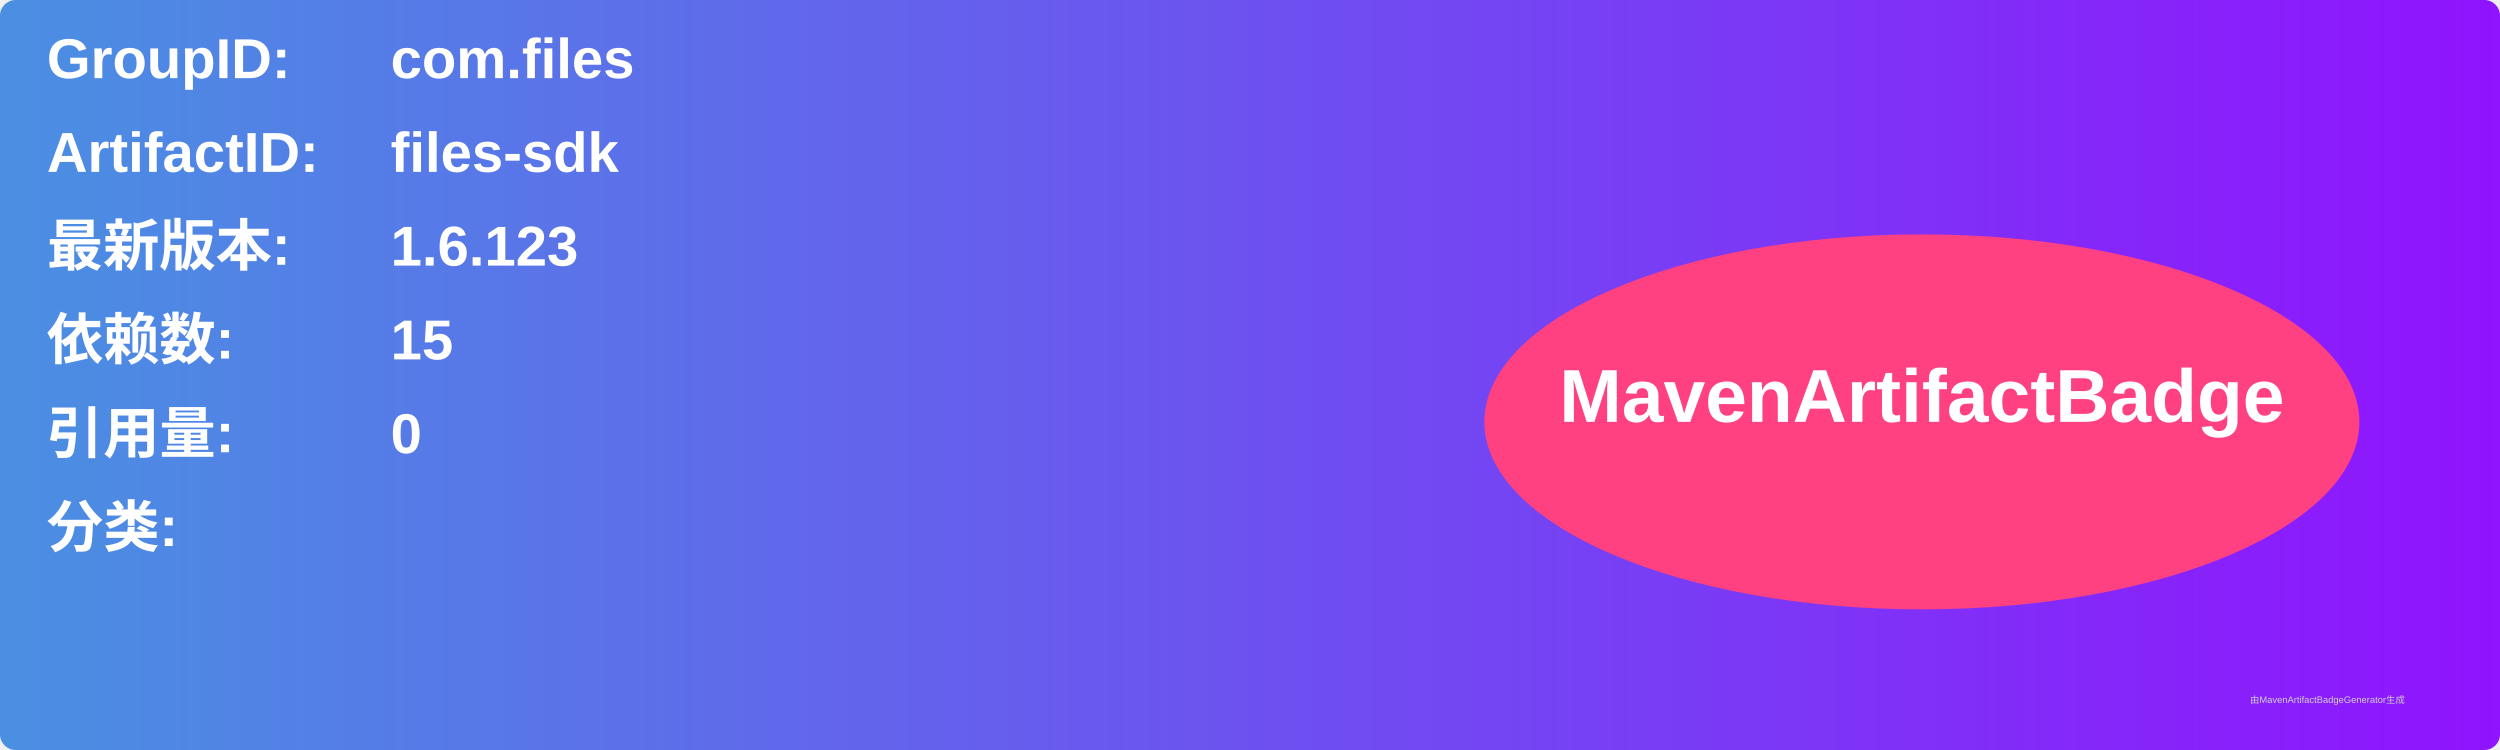
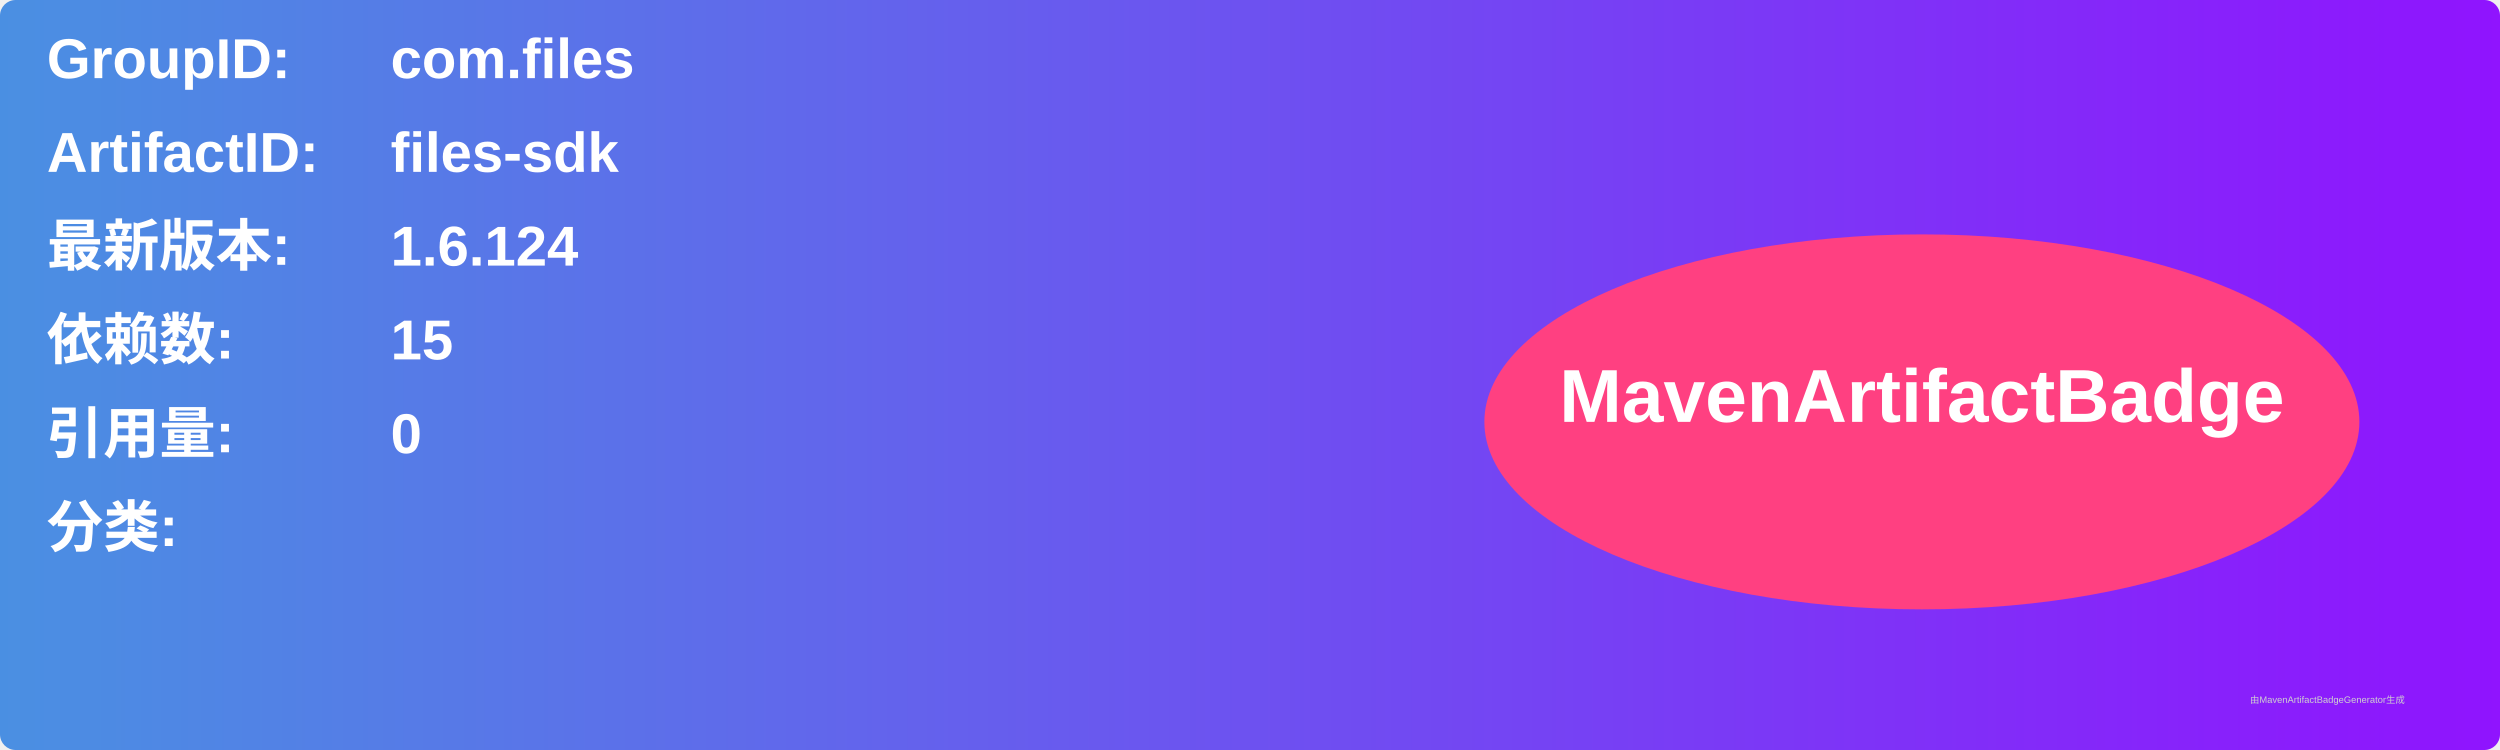
<svg xmlns="http://www.w3.org/2000/svg" width="800" height="240" viewBox="0 0 800 240">
  <linearGradient id="grad" x1="0%" y1="0%" x2="100%" y2="0%">
    <stop offset="0%" stop-color="#4a90e2" />
    <stop offset="100%" stop-color="#9013fe" />
  </linearGradient>
  <rect width="100%" height="100%" rx="5" ry="5" fill="url(#grad)" />
  <g transform="translate(15, 15)">
    <text x="0" y="10" font-family="Arial" font-size="18" fill="white" font-weight="bold" width="260">GroupID:</text>
    <text x="110" y="10" font-family="Arial" font-size="18" fill="white" font-weight="bold" width="460">com.files</text>
    <text x="0" y="40" font-family="Arial" font-size="18" fill="white" font-weight="bold" width="260">ArtifactID:</text>
    <text x="110" y="40" font-family="Arial" font-size="18" fill="white" font-weight="bold" width="460">files-sdk</text>
    <text x="0" y="70" font-family="Arial" font-size="18" fill="white" font-weight="bold">最新版本:</text>
    <text x="110" y="70" font-family="Arial" font-size="18" fill="white" font-weight="bold">
-       <tspan font-weight="bold">1.6.123</tspan>
+       <tspan font-weight="bold">1.6.124</tspan>
    </text>
    <text x="0" y="100" font-family="Arial" font-size="18" fill="white" font-weight="bold">依赖数: </text>
    <text x="110" y="100" font-family="Arial" font-size="18" fill="white">
      <tspan font-weight="bold">15</tspan>
    </text>
    <text x="0" y="130" font-family="Arial" font-size="18" fill="white" font-weight="bold">引用量: </text>
    <text x="110" y="130" font-family="Arial" font-size="18" fill="white">
      <tspan font-weight="bold">0</tspan>
    </text>
    <text x="0" y="160" font-family="Arial" font-size="18" fill="white" font-weight="bold">分类:</text>
    <text x="10" y="190" font-family="Arial" font-size="10" fill="white">
      <tspan font-weight="bold" />
    </text>
    <ellipse cx="600" cy="120" rx="140" ry="60" fill="#ff4081" />
    <text x="600" y="120" text-anchor="middle" font-family="Arial" font-size="24" fill="white" font-weight="bold">MavenArtifactBadge</text>
  </g>
  <text x="720" y="225" font-family="Arial" font-size="3" fill="#d0d0d0">由MavenArtifactBadgeGenerator生成</text>
</svg>
